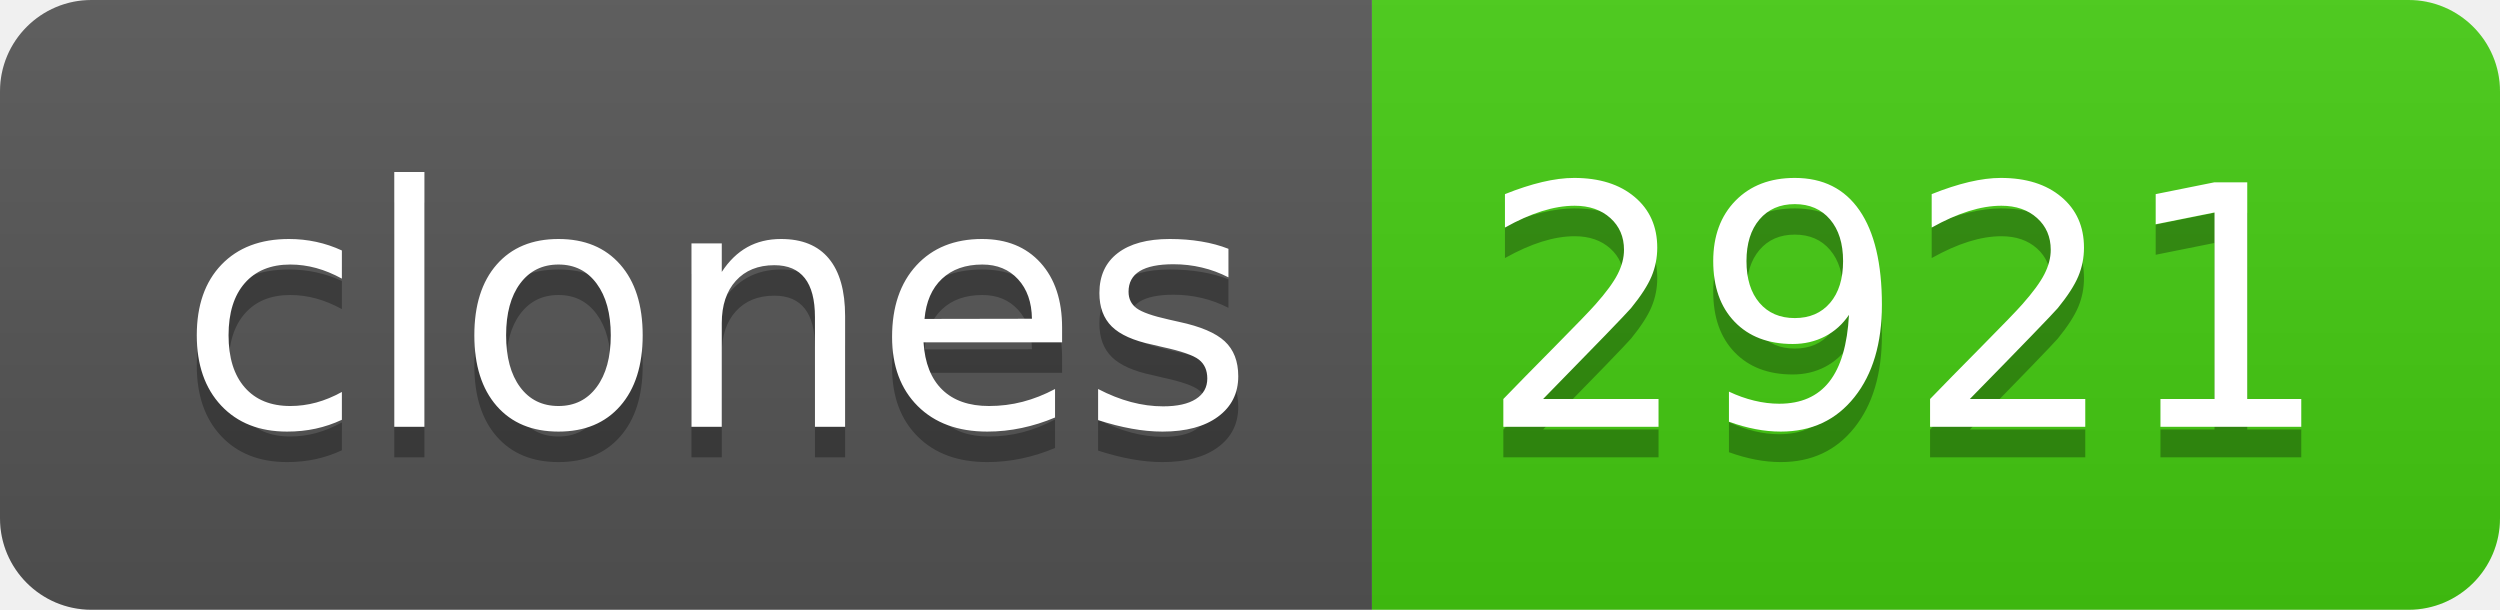
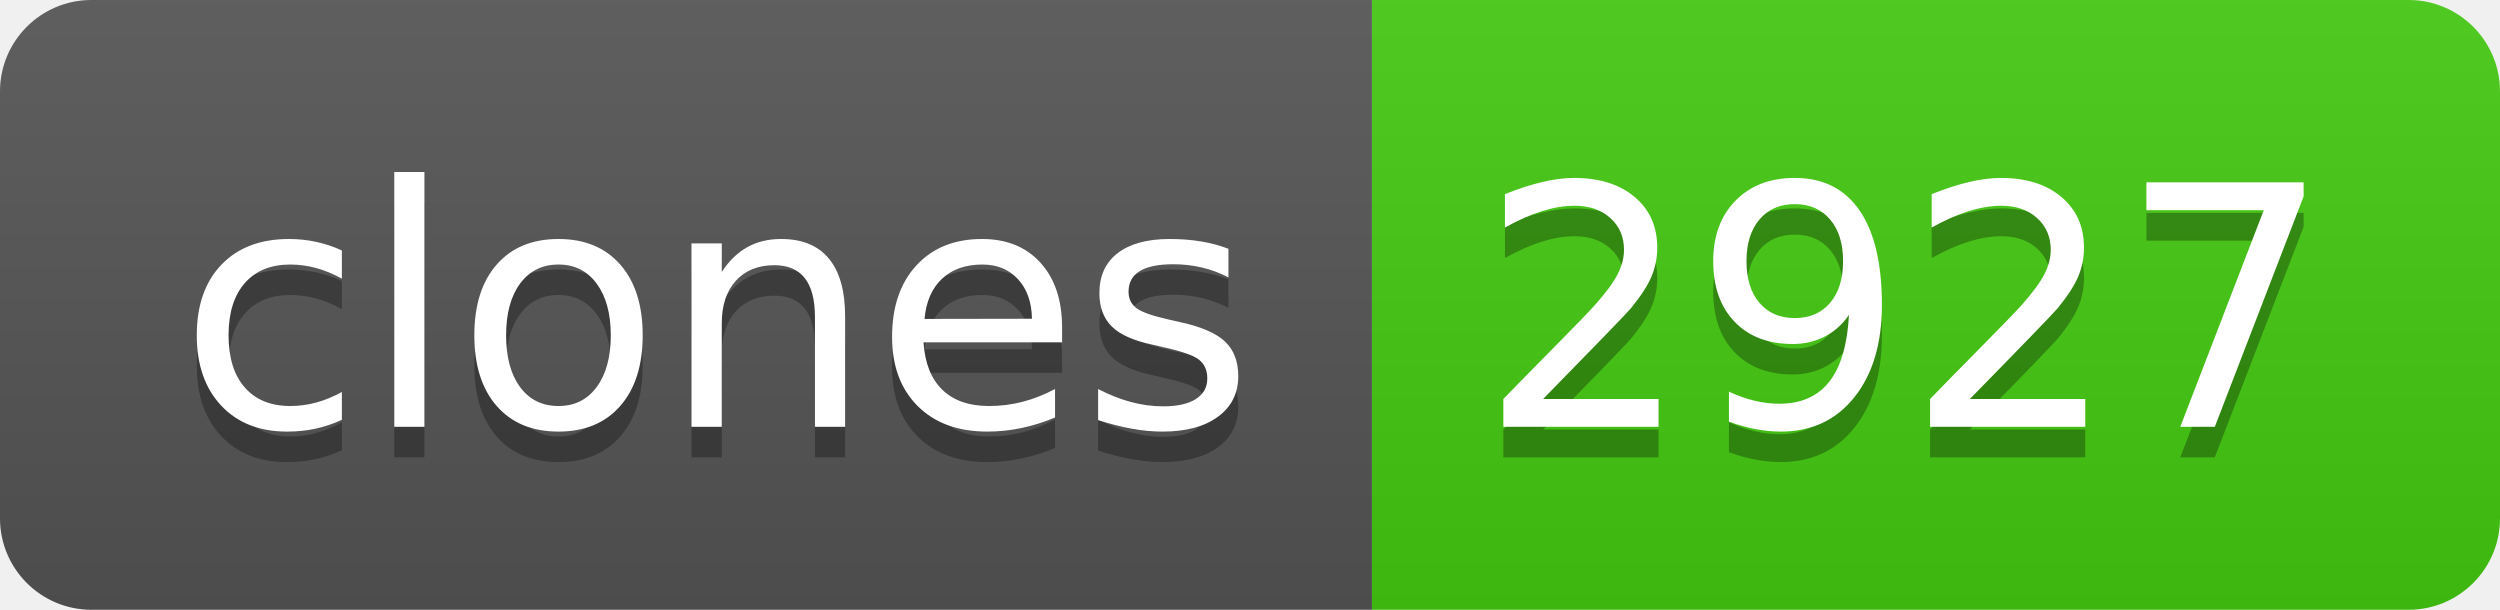
- <svg xmlns="http://www.w3.org/2000/svg" width="82" height="20" role="img" aria-label="clones: 2921">
+ <svg xmlns="http://www.w3.org/2000/svg" width="82" height="20" role="img" aria-label="clones: 2927">
  <linearGradient id="s" x2="0" y2="100%">
    <stop offset="0" stop-color="#bbb" stop-opacity=".1" />
    <stop offset="1" stop-opacity=".1" />
  </linearGradient>
  <clipPath id="r">
    <rect width="82" height="20" rx="3" fill="#fff" />
  </clipPath>
  <g clip-path="url(#r)">
    <rect width="45" height="20" fill="#555" />
    <rect x="45" width="37" height="20" fill="#4c1" />
    <rect width="82" height="20" fill="url(#s)" />
  </g>
  <g fill="#fff" text-anchor="middle" font-family="Verdana,Geneva,DejaVu Sans,sans-serif" text-rendering="geometricPrecision" font-size="110">
    <text aria-hidden="true" x="235" y="150" fill="#010101" fill-opacity=".3" transform="scale(.1)" textLength="350">clones</text>
    <text x="235" y="140" transform="scale(.1)" fill="#fff" textLength="350">clones</text>
-     <text aria-hidden="true" x="625" y="150" fill="#010101" fill-opacity=".3" transform="scale(.1)" textLength="270">2921</text>
-     <text x="625" y="140" transform="scale(.1)" fill="#fff" textLength="270">2921</text>
+     <text aria-hidden="true" x="625" y="150" fill="#010101" fill-opacity=".3" transform="scale(.1)" textLength="270">2927</text>
+     <text x="625" y="140" transform="scale(.1)" fill="#fff" textLength="270">2927</text>
  </g>
</svg>
